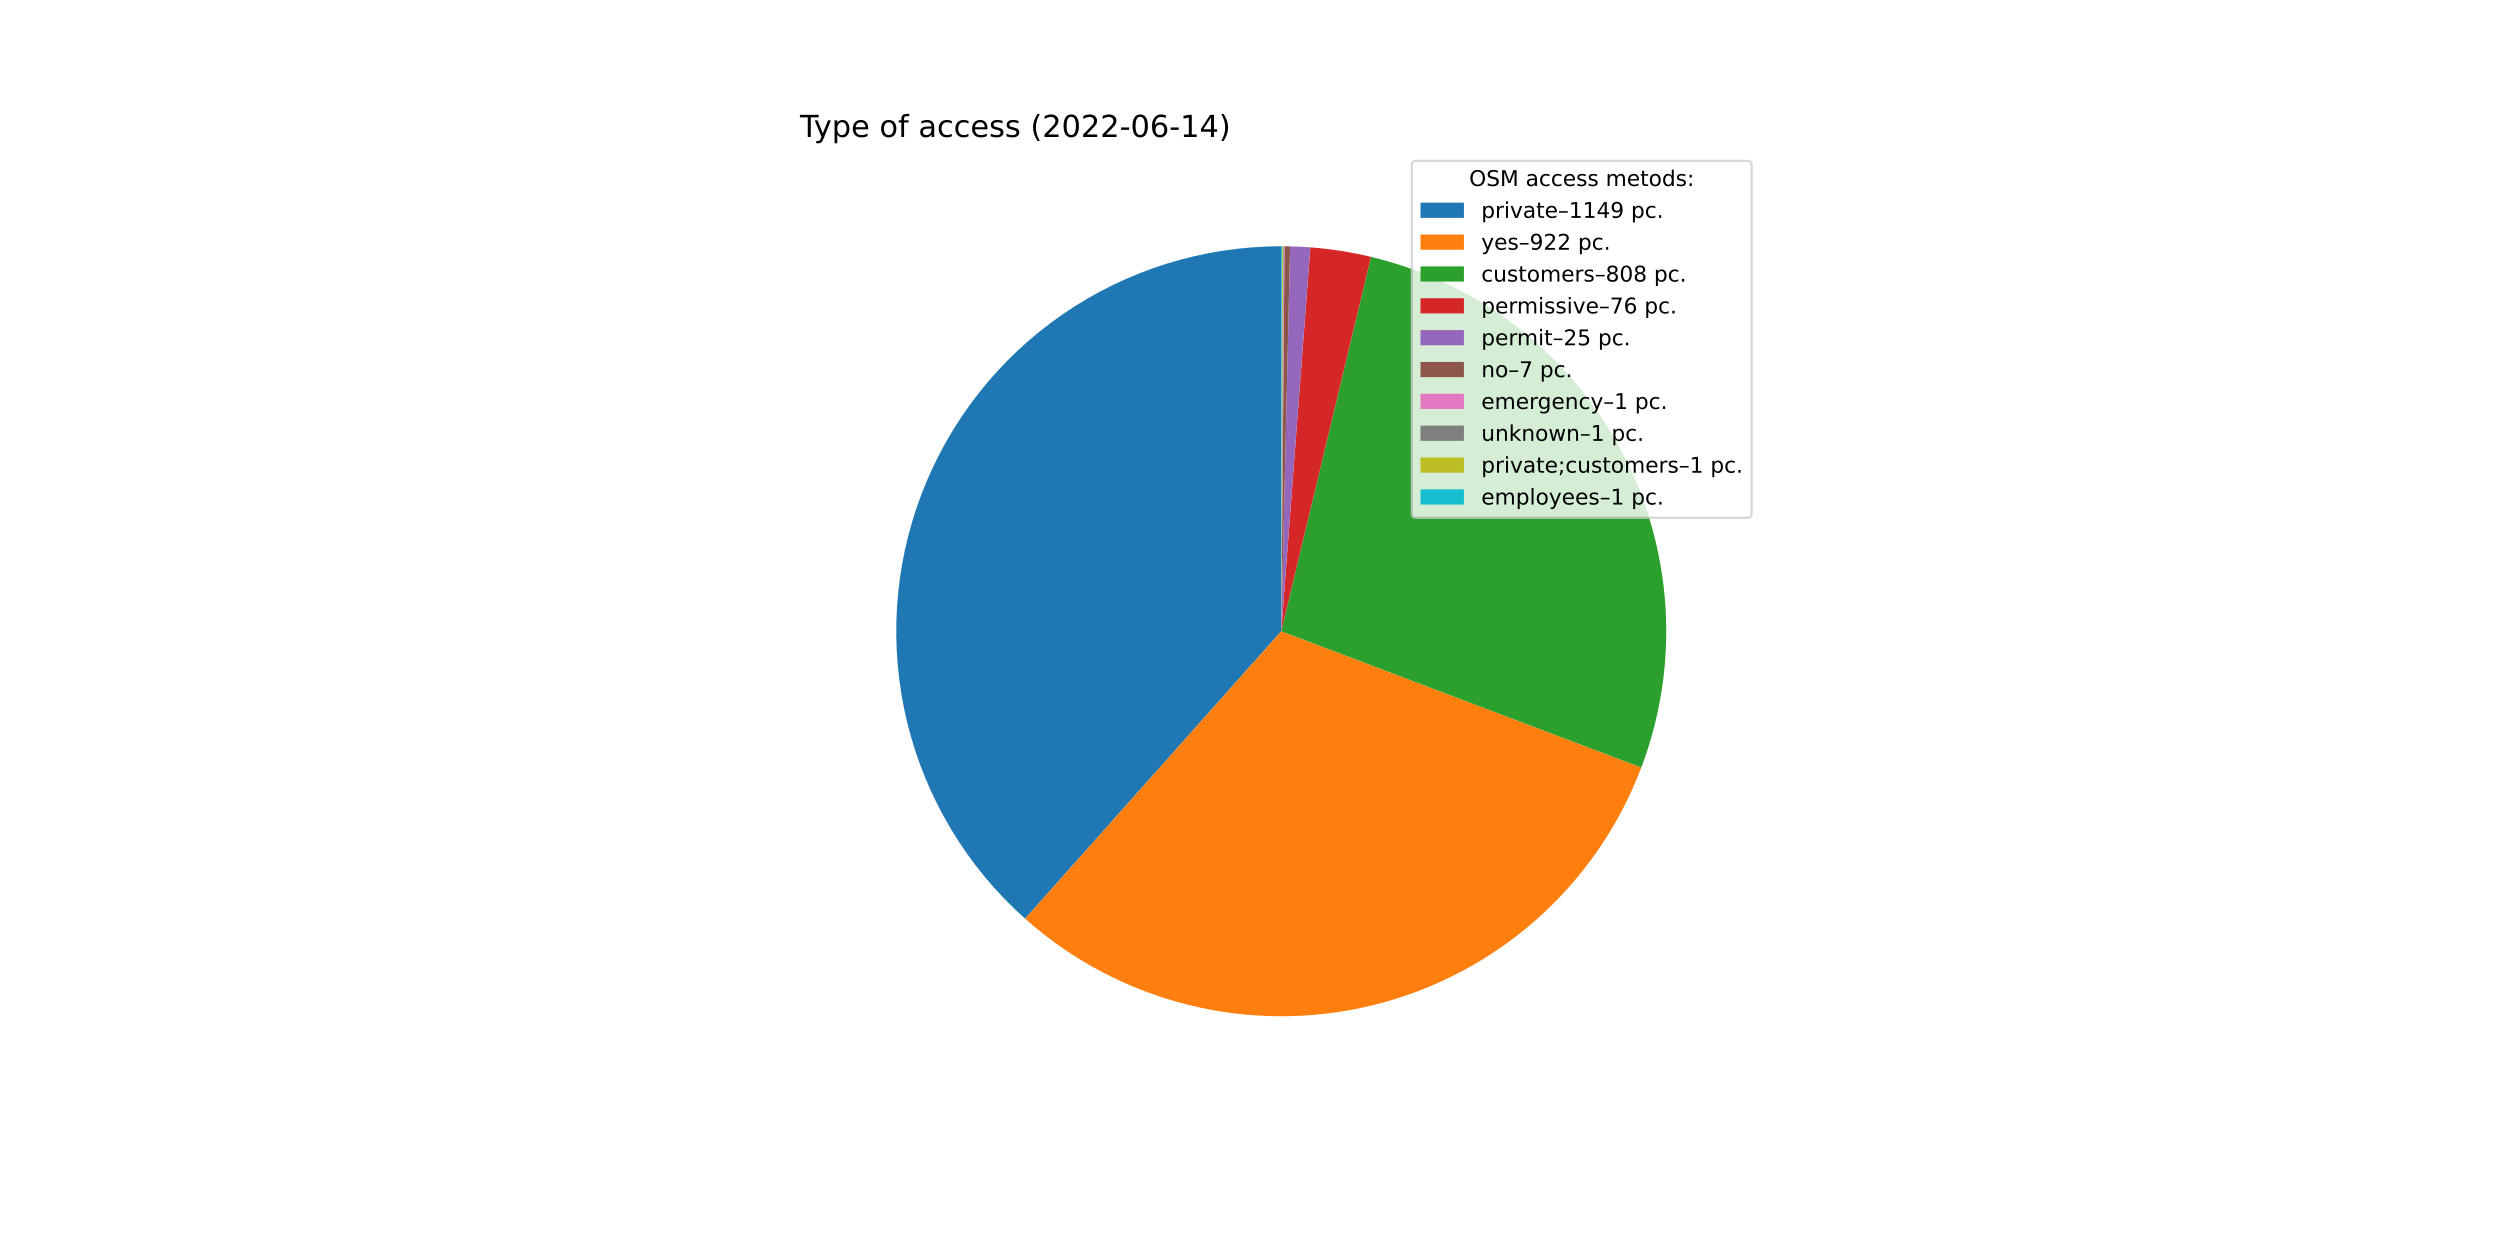
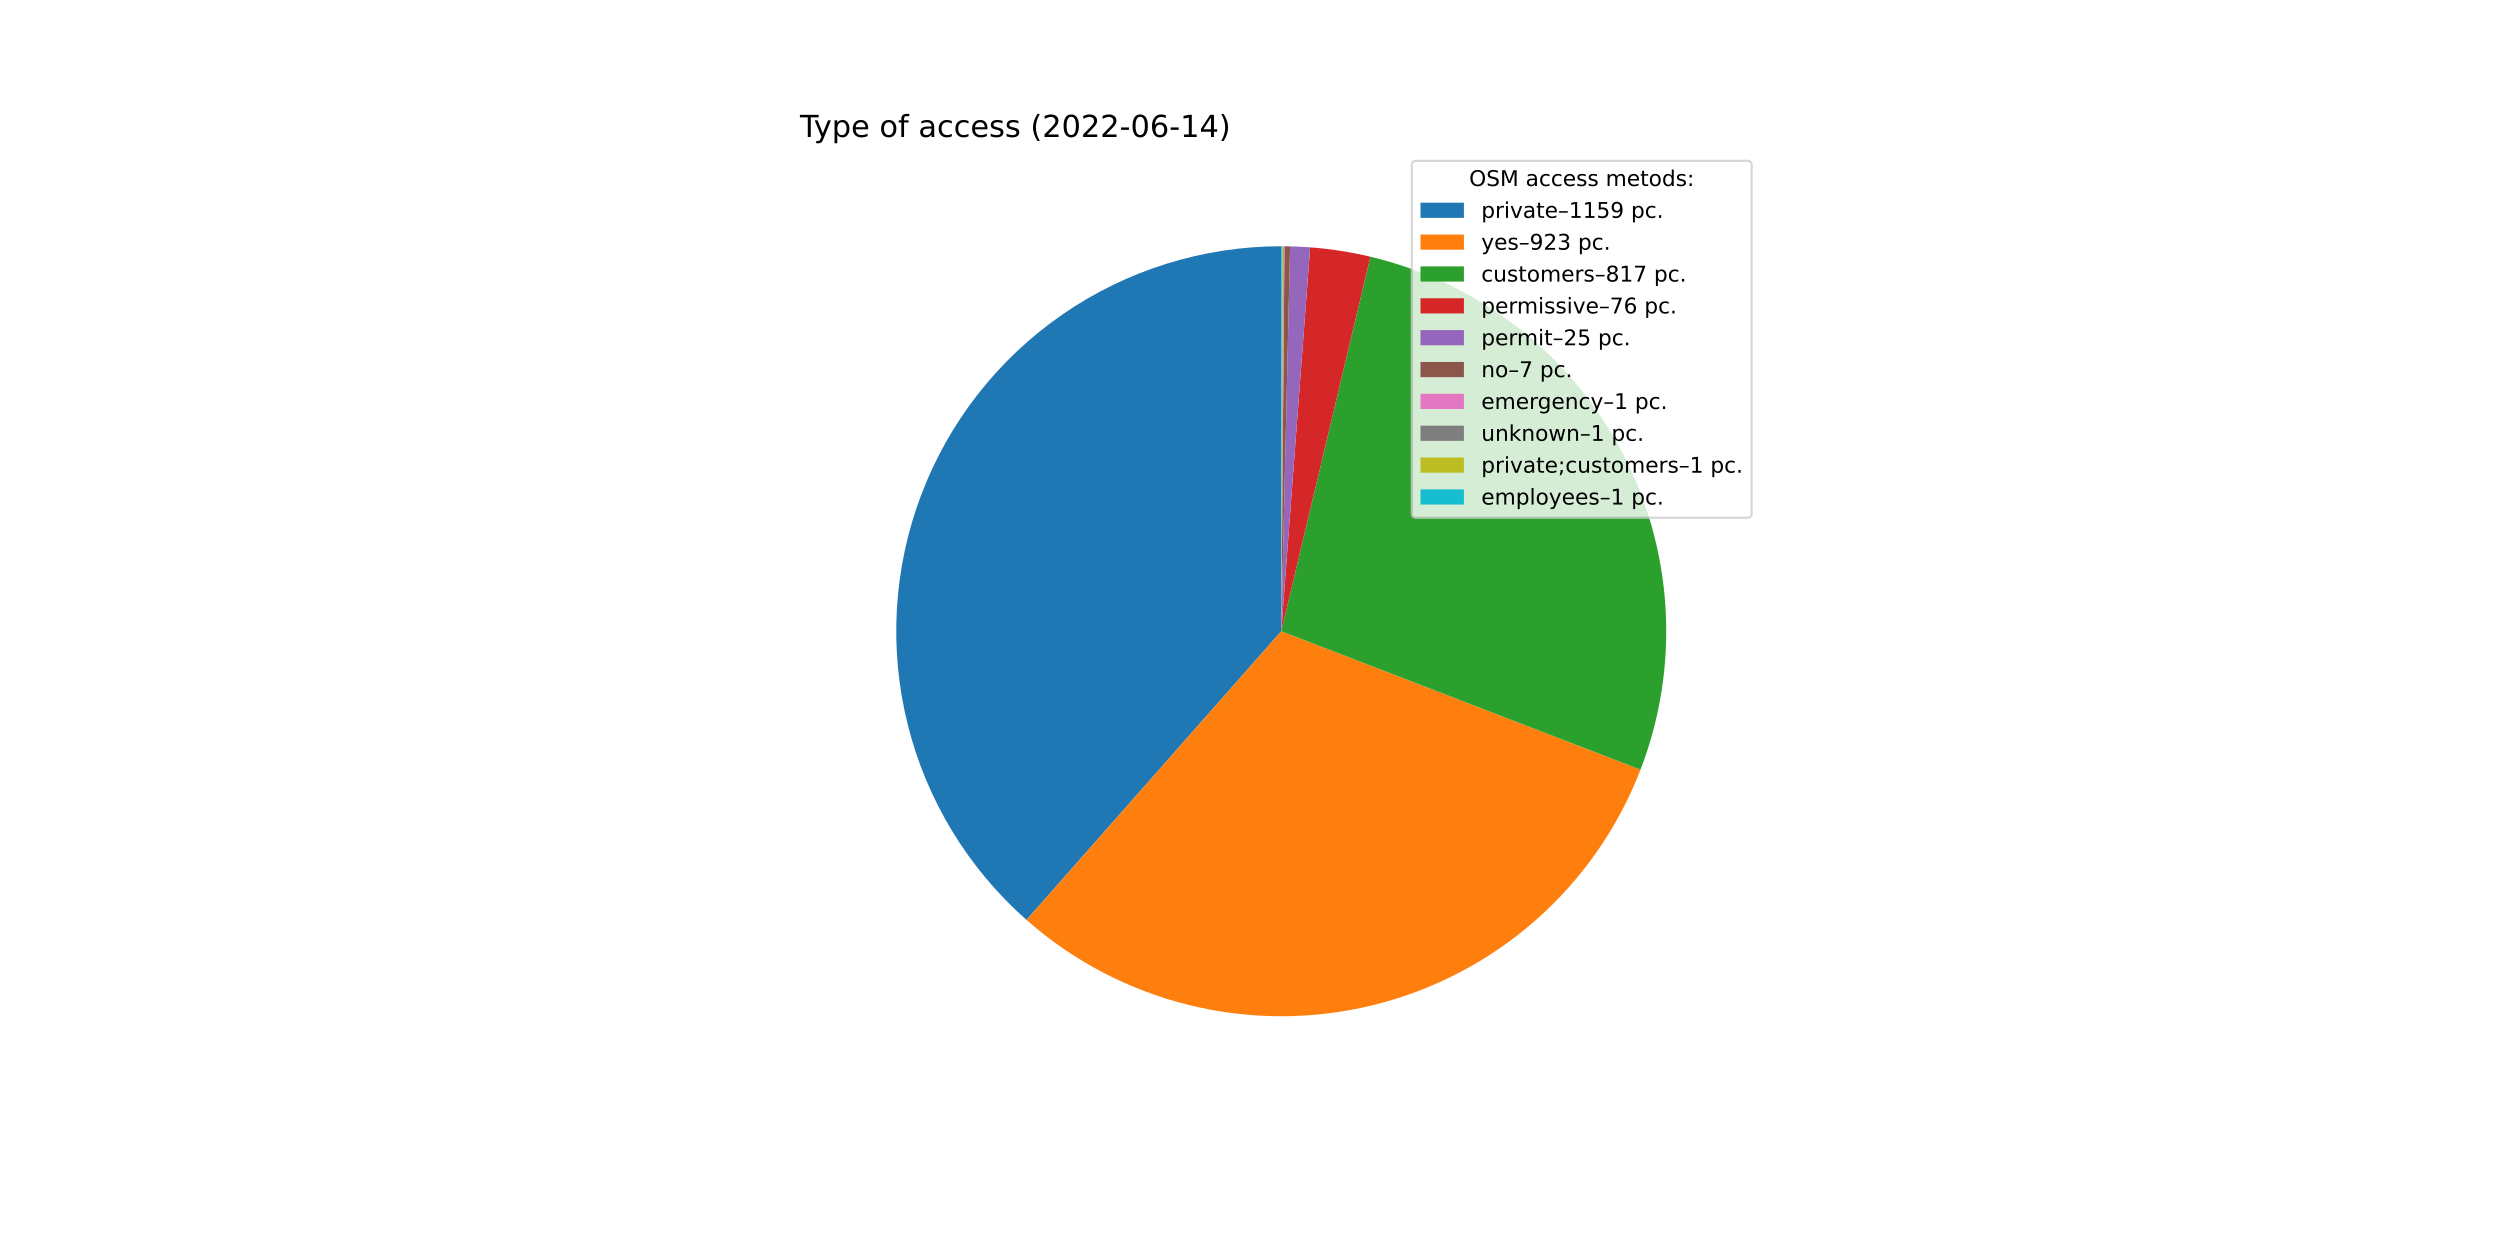
<svg xmlns="http://www.w3.org/2000/svg" xmlns:xlink="http://www.w3.org/1999/xlink" width="1152pt" height="576pt" viewBox="0 0 1152 576" version="1.1">
  <defs>
    <style type="text/css">*{stroke-linejoin: round; stroke-linecap: butt}</style>
  </defs>
  <g id="figure_1">
    <g id="patch_1">
      <path d="M 0 576  L 1152 576  L 1152 0  L 0 0  z " style="fill: #ffffff" />
    </g>
    <g id="axes_1">
      <g id="patch_2">
-         <path d="M 590.4 113.472  C 554.447 113.472 519.33 124.401 489.727 144.803  C 460.124 165.205 437.41 194.131 424.612 227.729  C 411.814 261.327 409.527 298.034 418.055 332.961  C 426.583 367.887 445.53 399.41 472.371 423.329  L 590.4 290.88  L 590.4 113.472  z " style="fill: #1f77b4" />
+         <path d="M 590.4 113.472  C 554.374 113.472 519.189 124.445 489.55 144.925  C 459.912 165.404 437.203 194.433 424.46 228.13  C 411.718 261.827 409.537 298.619 418.209 333.585  C 426.881 368.552 446.001 400.061 473.013 423.898  L 590.4 290.88  L 590.4 113.472  z " style="fill: #1f77b4" />
      </g>
      <g id="patch_3">
-         <path d="M 472.371 423.329  C 493.853 442.472 519.672 456.104 547.596 463.047  C 575.519 469.989 604.717 470.035 632.662 463.181  C 660.607 456.326 686.469 442.775 708.011 423.7  C 729.553 404.625 746.134 380.593 756.32 353.682  L 590.4 290.88  L 472.371 423.329  z " style="fill: #ff7f0e" />
+         <path d="M 473.013 423.898  C 494.465 442.83 520.183 456.294 547.964 463.138  C 575.745 469.982 604.774 470.005 632.566 463.204  C 660.358 456.404 686.097 442.98 707.579 424.082  C 729.061 405.184 745.656 381.366 755.944 354.668  L 590.4 290.88  L 473.013 423.898  z " style="fill: #ff7f0e" />
      </g>
      <g id="patch_4">
-         <path d="M 756.32 353.682  C 765.236 330.126 769.035 304.938 767.462 279.8  C 765.889 254.662 758.98 230.144 747.196 207.883  C 735.413 185.622 719.022 166.123 699.118 150.688  C 679.215 135.252 656.25 124.231 631.756 118.36  L 590.4 290.88  L 756.32 353.682  z " style="fill: #2ca02c" />
+         <path d="M 755.944 354.668  C 765.04 331.06 768.983 305.777 767.505 280.52  C 766.028 255.264 759.165 230.613 747.378 208.226  C 735.591 185.84 719.15 166.232 699.162 150.722  C 679.175 135.211 656.099 124.155 631.487 118.295  L 590.4 290.88  L 755.944 354.668  z " style="fill: #2ca02c" />
      </g>
      <g id="patch_5">
-         <path d="M 631.756 118.36  C 627.165 117.259 622.532 116.342 617.867 115.611  C 613.203 114.88 608.511 114.336 603.804 113.979  L 590.4 290.88  L 631.756 118.36  z " style="fill: #d62728" />
+         <path d="M 631.487 118.295  C 626.924 117.209 622.321 116.304 617.686 115.583  C 613.052 114.862 608.392 114.324 603.715 113.972  L 590.4 290.88  L 631.487 118.295  z " style="fill: #d62728" />
      </g>
      <g id="patch_6">
-         <path d="M 603.804 113.979  C 602.255 113.862 600.705 113.765 599.154 113.688  C 597.603 113.612 596.052 113.555 594.499 113.519  L 590.4 290.88  L 603.804 113.979  z " style="fill: #9467bd" />
+         <path d="M 603.715 113.972  C 602.177 113.857 600.637 113.761 599.096 113.685  C 597.556 113.61 596.014 113.554 594.472 113.519  L 590.4 290.88  L 603.715 113.972  z " style="fill: #9467bd" />
      </g>
      <g id="patch_7">
-         <path d="M 594.499 113.519  C 594.064 113.509 593.63 113.501 593.195 113.494  C 592.76 113.487 592.325 113.482 591.891 113.478  L 590.4 290.88  L 594.499 113.519  z " style="fill: #8c564b" />
+         <path d="M 594.472 113.519  C 594.04 113.509 593.608 113.5 593.176 113.494  C 592.745 113.487 592.313 113.482 591.881 113.478  L 590.4 290.88  L 594.472 113.519  z " style="fill: #8c564b" />
      </g>
      <g id="patch_8">
-         <path d="M 591.891 113.478  C 591.829 113.478 591.766 113.477 591.704 113.477  C 591.642 113.476 591.58 113.476 591.518 113.476  L 590.4 290.88  L 591.891 113.478  z " style="fill: #e377c2" />
+         <path d="M 591.881 113.478  C 591.819 113.478 591.757 113.477 591.696 113.477  C 591.634 113.476 591.572 113.476 591.511 113.475  L 590.4 290.88  L 591.881 113.478  z " style="fill: #e377c2" />
      </g>
      <g id="patch_9">
-         <path d="M 591.518 113.476  C 591.456 113.475 591.394 113.475 591.332 113.474  C 591.27 113.474 591.207 113.474 591.145 113.474  L 590.4 290.88  L 591.518 113.476  z " style="fill: #7f7f7f" />
+         <path d="M 591.511 113.475  C 591.449 113.475 591.387 113.475 591.326 113.474  C 591.264 113.474 591.202 113.474 591.14 113.474  L 590.4 290.88  L 591.511 113.475  z " style="fill: #7f7f7f" />
      </g>
      <g id="patch_10">
-         <path d="M 591.145 113.474  C 591.083 113.473 591.021 113.473 590.959 113.473  C 590.897 113.473 590.835 113.473 590.773 113.472  L 590.4 290.88  L 591.145 113.474  z " style="fill: #bcbd22" />
+         <path d="M 591.14 113.474  C 591.079 113.473 591.017 113.473 590.955 113.473  C 590.894 113.473 590.832 113.473 590.77 113.472  L 590.4 290.88  L 591.14 113.474  z " style="fill: #bcbd22" />
      </g>
      <g id="patch_11">
-         <path d="M 590.773 113.472  C 590.711 113.472 590.648 113.472 590.586 113.472  C 590.524 113.472 590.462 113.472 590.4 113.472  L 590.4 290.88  L 590.773 113.472  z " style="fill: #17becf" />
+         <path d="M 590.77 113.472  C 590.709 113.472 590.647 113.472 590.585 113.472  C 590.523 113.472 590.462 113.472 590.4 113.472  L 590.4 290.88  L 590.77 113.472  z " style="fill: #17becf" />
      </g>
      <g id="matplotlib.axis_1" />
      <g id="matplotlib.axis_2" />
      <g id="text_1">
        <g transform="translate(368.64 63.12)scale(0.14 -0.14)">
          <defs>
            <path id="DejaVuSans-54" d="M -19 4666  L 3928 4666  L 3928 4134  L 2272 4134  L 2272 0  L 1638 0  L 1638 4134  L -19 4134  L -19 4666  z " transform="scale(0.015625)" />
            <path id="DejaVuSans-79" d="M 2059 -325  Q 1816 -950 1584 -1140  Q 1353 -1331 966 -1331  L 506 -1331  L 506 -850  L 844 -850  Q 1081 -850 1212 -737  Q 1344 -625 1503 -206  L 1606 56  L 191 3500  L 800 3500  L 1894 763  L 2988 3500  L 3597 3500  L 2059 -325  z " transform="scale(0.015625)" />
            <path id="DejaVuSans-70" d="M 1159 525  L 1159 -1331  L 581 -1331  L 581 3500  L 1159 3500  L 1159 2969  Q 1341 3281 1617 3432  Q 1894 3584 2278 3584  Q 2916 3584 3314 3078  Q 3713 2572 3713 1747  Q 3713 922 3314 415  Q 2916 -91 2278 -91  Q 1894 -91 1617 61  Q 1341 213 1159 525  z M 3116 1747  Q 3116 2381 2855 2742  Q 2594 3103 2138 3103  Q 1681 3103 1420 2742  Q 1159 2381 1159 1747  Q 1159 1113 1420 752  Q 1681 391 2138 391  Q 2594 391 2855 752  Q 3116 1113 3116 1747  z " transform="scale(0.015625)" />
            <path id="DejaVuSans-65" d="M 3597 1894  L 3597 1613  L 953 1613  Q 991 1019 1311 708  Q 1631 397 2203 397  Q 2534 397 2845 478  Q 3156 559 3463 722  L 3463 178  Q 3153 47 2828 -22  Q 2503 -91 2169 -91  Q 1331 -91 842 396  Q 353 884 353 1716  Q 353 2575 817 3079  Q 1281 3584 2069 3584  Q 2775 3584 3186 3129  Q 3597 2675 3597 1894  z M 3022 2063  Q 3016 2534 2758 2815  Q 2500 3097 2075 3097  Q 1594 3097 1305 2825  Q 1016 2553 972 2059  L 3022 2063  z " transform="scale(0.015625)" />
            <path id="DejaVuSans-20" transform="scale(0.015625)" />
            <path id="DejaVuSans-6f" d="M 1959 3097  Q 1497 3097 1228 2736  Q 959 2375 959 1747  Q 959 1119 1226 758  Q 1494 397 1959 397  Q 2419 397 2687 759  Q 2956 1122 2956 1747  Q 2956 2369 2687 2733  Q 2419 3097 1959 3097  z M 1959 3584  Q 2709 3584 3137 3096  Q 3566 2609 3566 1747  Q 3566 888 3137 398  Q 2709 -91 1959 -91  Q 1206 -91 779 398  Q 353 888 353 1747  Q 353 2609 779 3096  Q 1206 3584 1959 3584  z " transform="scale(0.015625)" />
            <path id="DejaVuSans-66" d="M 2375 4863  L 2375 4384  L 1825 4384  Q 1516 4384 1395 4259  Q 1275 4134 1275 3809  L 1275 3500  L 2222 3500  L 2222 3053  L 1275 3053  L 1275 0  L 697 0  L 697 3053  L 147 3053  L 147 3500  L 697 3500  L 697 3744  Q 697 4328 969 4595  Q 1241 4863 1831 4863  L 2375 4863  z " transform="scale(0.015625)" />
            <path id="DejaVuSans-61" d="M 2194 1759  Q 1497 1759 1228 1600  Q 959 1441 959 1056  Q 959 750 1161 570  Q 1363 391 1709 391  Q 2188 391 2477 730  Q 2766 1069 2766 1631  L 2766 1759  L 2194 1759  z M 3341 1997  L 3341 0  L 2766 0  L 2766 531  Q 2569 213 2275 61  Q 1981 -91 1556 -91  Q 1019 -91 701 211  Q 384 513 384 1019  Q 384 1609 779 1909  Q 1175 2209 1959 2209  L 2766 2209  L 2766 2266  Q 2766 2663 2505 2880  Q 2244 3097 1772 3097  Q 1472 3097 1187 3025  Q 903 2953 641 2809  L 641 3341  Q 956 3463 1253 3523  Q 1550 3584 1831 3584  Q 2591 3584 2966 3190  Q 3341 2797 3341 1997  z " transform="scale(0.015625)" />
            <path id="DejaVuSans-63" d="M 3122 3366  L 3122 2828  Q 2878 2963 2633 3030  Q 2388 3097 2138 3097  Q 1578 3097 1268 2742  Q 959 2388 959 1747  Q 959 1106 1268 751  Q 1578 397 2138 397  Q 2388 397 2633 464  Q 2878 531 3122 666  L 3122 134  Q 2881 22 2623 -34  Q 2366 -91 2075 -91  Q 1284 -91 818 406  Q 353 903 353 1747  Q 353 2603 823 3093  Q 1294 3584 2113 3584  Q 2378 3584 2631 3529  Q 2884 3475 3122 3366  z " transform="scale(0.015625)" />
            <path id="DejaVuSans-73" d="M 2834 3397  L 2834 2853  Q 2591 2978 2328 3040  Q 2066 3103 1784 3103  Q 1356 3103 1142 2972  Q 928 2841 928 2578  Q 928 2378 1081 2264  Q 1234 2150 1697 2047  L 1894 2003  Q 2506 1872 2764 1633  Q 3022 1394 3022 966  Q 3022 478 2636 193  Q 2250 -91 1575 -91  Q 1294 -91 989 -36  Q 684 19 347 128  L 347 722  Q 666 556 975 473  Q 1284 391 1588 391  Q 1994 391 2212 530  Q 2431 669 2431 922  Q 2431 1156 2273 1281  Q 2116 1406 1581 1522  L 1381 1569  Q 847 1681 609 1914  Q 372 2147 372 2553  Q 372 3047 722 3315  Q 1072 3584 1716 3584  Q 2034 3584 2315 3537  Q 2597 3491 2834 3397  z " transform="scale(0.015625)" />
            <path id="DejaVuSans-28" d="M 1984 4856  Q 1566 4138 1362 3434  Q 1159 2731 1159 2009  Q 1159 1288 1364 580  Q 1569 -128 1984 -844  L 1484 -844  Q 1016 -109 783 600  Q 550 1309 550 2009  Q 550 2706 781 3412  Q 1013 4119 1484 4856  L 1984 4856  z " transform="scale(0.015625)" />
            <path id="DejaVuSans-32" d="M 1228 531  L 3431 531  L 3431 0  L 469 0  L 469 531  Q 828 903 1448 1529  Q 2069 2156 2228 2338  Q 2531 2678 2651 2914  Q 2772 3150 2772 3378  Q 2772 3750 2511 3984  Q 2250 4219 1831 4219  Q 1534 4219 1204 4116  Q 875 4013 500 3803  L 500 4441  Q 881 4594 1212 4672  Q 1544 4750 1819 4750  Q 2544 4750 2975 4387  Q 3406 4025 3406 3419  Q 3406 3131 3298 2873  Q 3191 2616 2906 2266  Q 2828 2175 2409 1742  Q 1991 1309 1228 531  z " transform="scale(0.015625)" />
            <path id="DejaVuSans-30" d="M 2034 4250  Q 1547 4250 1301 3770  Q 1056 3291 1056 2328  Q 1056 1369 1301 889  Q 1547 409 2034 409  Q 2525 409 2770 889  Q 3016 1369 3016 2328  Q 3016 3291 2770 3770  Q 2525 4250 2034 4250  z M 2034 4750  Q 2819 4750 3233 4129  Q 3647 3509 3647 2328  Q 3647 1150 3233 529  Q 2819 -91 2034 -91  Q 1250 -91 836 529  Q 422 1150 422 2328  Q 422 3509 836 4129  Q 1250 4750 2034 4750  z " transform="scale(0.015625)" />
            <path id="DejaVuSans-2d" d="M 313 2009  L 1997 2009  L 1997 1497  L 313 1497  L 313 2009  z " transform="scale(0.015625)" />
            <path id="DejaVuSans-36" d="M 2113 2584  Q 1688 2584 1439 2293  Q 1191 2003 1191 1497  Q 1191 994 1439 701  Q 1688 409 2113 409  Q 2538 409 2786 701  Q 3034 994 3034 1497  Q 3034 2003 2786 2293  Q 2538 2584 2113 2584  z M 3366 4563  L 3366 3988  Q 3128 4100 2886 4159  Q 2644 4219 2406 4219  Q 1781 4219 1451 3797  Q 1122 3375 1075 2522  Q 1259 2794 1537 2939  Q 1816 3084 2150 3084  Q 2853 3084 3261 2657  Q 3669 2231 3669 1497  Q 3669 778 3244 343  Q 2819 -91 2113 -91  Q 1303 -91 875 529  Q 447 1150 447 2328  Q 447 3434 972 4092  Q 1497 4750 2381 4750  Q 2619 4750 2861 4703  Q 3103 4656 3366 4563  z " transform="scale(0.015625)" />
            <path id="DejaVuSans-31" d="M 794 531  L 1825 531  L 1825 4091  L 703 3866  L 703 4441  L 1819 4666  L 2450 4666  L 2450 531  L 3481 531  L 3481 0  L 794 0  L 794 531  z " transform="scale(0.015625)" />
            <path id="DejaVuSans-34" d="M 2419 4116  L 825 1625  L 2419 1625  L 2419 4116  z M 2253 4666  L 3047 4666  L 3047 1625  L 3713 1625  L 3713 1100  L 3047 1100  L 3047 0  L 2419 0  L 2419 1100  L 313 1100  L 313 1709  L 2253 4666  z " transform="scale(0.015625)" />
            <path id="DejaVuSans-29" d="M 513 4856  L 1013 4856  Q 1481 4119 1714 3412  Q 1947 2706 1947 2009  Q 1947 1309 1714 600  Q 1481 -109 1013 -844  L 513 -844  Q 928 -128 1133 580  Q 1338 1288 1338 2009  Q 1338 2731 1133 3434  Q 928 4138 513 4856  z " transform="scale(0.015625)" />
          </defs>
          <use xlink:href="#DejaVuSans-54" />
          <use xlink:href="#DejaVuSans-79" x="45.459" />
          <use xlink:href="#DejaVuSans-70" x="104.639" />
          <use xlink:href="#DejaVuSans-65" x="168.115" />
          <use xlink:href="#DejaVuSans-20" x="229.639" />
          <use xlink:href="#DejaVuSans-6f" x="261.426" />
          <use xlink:href="#DejaVuSans-66" x="322.607" />
          <use xlink:href="#DejaVuSans-20" x="357.812" />
          <use xlink:href="#DejaVuSans-61" x="389.6" />
          <use xlink:href="#DejaVuSans-63" x="450.879" />
          <use xlink:href="#DejaVuSans-63" x="505.859" />
          <use xlink:href="#DejaVuSans-65" x="560.84" />
          <use xlink:href="#DejaVuSans-73" x="622.363" />
          <use xlink:href="#DejaVuSans-73" x="674.463" />
          <use xlink:href="#DejaVuSans-20" x="726.562" />
          <use xlink:href="#DejaVuSans-28" x="758.35" />
          <use xlink:href="#DejaVuSans-32" x="797.363" />
          <use xlink:href="#DejaVuSans-30" x="860.986" />
          <use xlink:href="#DejaVuSans-32" x="924.609" />
          <use xlink:href="#DejaVuSans-32" x="988.232" />
          <use xlink:href="#DejaVuSans-2d" x="1051.855" />
          <use xlink:href="#DejaVuSans-30" x="1087.939" />
          <use xlink:href="#DejaVuSans-36" x="1151.562" />
          <use xlink:href="#DejaVuSans-2d" x="1215.186" />
          <use xlink:href="#DejaVuSans-31" x="1251.27" />
          <use xlink:href="#DejaVuSans-34" x="1314.893" />
          <use xlink:href="#DejaVuSans-29" x="1378.516" />
        </g>
      </g>
      <g id="legend_1">
        <g id="patch_12">
          <path d="M 652.569 238.579  L 805.16 238.579  Q 807.16 238.579 807.16 236.579  L 807.16 76.12  Q 807.16 74.12 805.16 74.12  L 652.569 74.12  Q 650.569 74.12 650.569 76.12  L 650.569 236.579  Q 650.569 238.579 652.569 238.579  z " style="fill: #ffffff; opacity: 0.8; stroke: #cccccc; stroke-linejoin: miter" />
        </g>
        <g id="text_2">
          <g transform="translate(676.9842 85.71844)scale(0.1 -0.1)">
            <defs>
              <path id="DejaVuSans-4f" d="M 2522 4238  Q 1834 4238 1429 3725  Q 1025 3213 1025 2328  Q 1025 1447 1429 934  Q 1834 422 2522 422  Q 3209 422 3611 934  Q 4013 1447 4013 2328  Q 4013 3213 3611 3725  Q 3209 4238 2522 4238  z M 2522 4750  Q 3503 4750 4090 4092  Q 4678 3434 4678 2328  Q 4678 1225 4090 567  Q 3503 -91 2522 -91  Q 1538 -91 948 565  Q 359 1222 359 2328  Q 359 3434 948 4092  Q 1538 4750 2522 4750  z " transform="scale(0.015625)" />
              <path id="DejaVuSans-53" d="M 3425 4513  L 3425 3897  Q 3066 4069 2747 4153  Q 2428 4238 2131 4238  Q 1616 4238 1336 4038  Q 1056 3838 1056 3469  Q 1056 3159 1242 3001  Q 1428 2844 1947 2747  L 2328 2669  Q 3034 2534 3370 2195  Q 3706 1856 3706 1288  Q 3706 609 3251 259  Q 2797 -91 1919 -91  Q 1588 -91 1214 -16  Q 841 59 441 206  L 441 856  Q 825 641 1194 531  Q 1563 422 1919 422  Q 2459 422 2753 634  Q 3047 847 3047 1241  Q 3047 1584 2836 1778  Q 2625 1972 2144 2069  L 1759 2144  Q 1053 2284 737 2584  Q 422 2884 422 3419  Q 422 4038 858 4394  Q 1294 4750 2059 4750  Q 2388 4750 2728 4690  Q 3069 4631 3425 4513  z " transform="scale(0.015625)" />
              <path id="DejaVuSans-4d" d="M 628 4666  L 1569 4666  L 2759 1491  L 3956 4666  L 4897 4666  L 4897 0  L 4281 0  L 4281 4097  L 3078 897  L 2444 897  L 1241 4097  L 1241 0  L 628 0  L 628 4666  z " transform="scale(0.015625)" />
              <path id="DejaVuSans-6d" d="M 3328 2828  Q 3544 3216 3844 3400  Q 4144 3584 4550 3584  Q 5097 3584 5394 3201  Q 5691 2819 5691 2113  L 5691 0  L 5113 0  L 5113 2094  Q 5113 2597 4934 2840  Q 4756 3084 4391 3084  Q 3944 3084 3684 2787  Q 3425 2491 3425 1978  L 3425 0  L 2847 0  L 2847 2094  Q 2847 2600 2669 2842  Q 2491 3084 2119 3084  Q 1678 3084 1418 2786  Q 1159 2488 1159 1978  L 1159 0  L 581 0  L 581 3500  L 1159 3500  L 1159 2956  Q 1356 3278 1631 3431  Q 1906 3584 2284 3584  Q 2666 3584 2933 3390  Q 3200 3197 3328 2828  z " transform="scale(0.015625)" />
              <path id="DejaVuSans-74" d="M 1172 4494  L 1172 3500  L 2356 3500  L 2356 3053  L 1172 3053  L 1172 1153  Q 1172 725 1289 603  Q 1406 481 1766 481  L 2356 481  L 2356 0  L 1766 0  Q 1100 0 847 248  Q 594 497 594 1153  L 594 3053  L 172 3053  L 172 3500  L 594 3500  L 594 4494  L 1172 4494  z " transform="scale(0.015625)" />
              <path id="DejaVuSans-64" d="M 2906 2969  L 2906 4863  L 3481 4863  L 3481 0  L 2906 0  L 2906 525  Q 2725 213 2448 61  Q 2172 -91 1784 -91  Q 1150 -91 751 415  Q 353 922 353 1747  Q 353 2572 751 3078  Q 1150 3584 1784 3584  Q 2172 3584 2448 3432  Q 2725 3281 2906 2969  z M 947 1747  Q 947 1113 1208 752  Q 1469 391 1925 391  Q 2381 391 2643 752  Q 2906 1113 2906 1747  Q 2906 2381 2643 2742  Q 2381 3103 1925 3103  Q 1469 3103 1208 2742  Q 947 2381 947 1747  z " transform="scale(0.015625)" />
              <path id="DejaVuSans-3a" d="M 750 794  L 1409 794  L 1409 0  L 750 0  L 750 794  z M 750 3309  L 1409 3309  L 1409 2516  L 750 2516  L 750 3309  z " transform="scale(0.015625)" />
            </defs>
            <use xlink:href="#DejaVuSans-4f" />
            <use xlink:href="#DejaVuSans-53" x="78.711" />
            <use xlink:href="#DejaVuSans-4d" x="142.188" />
            <use xlink:href="#DejaVuSans-20" x="228.467" />
            <use xlink:href="#DejaVuSans-61" x="260.254" />
            <use xlink:href="#DejaVuSans-63" x="321.533" />
            <use xlink:href="#DejaVuSans-63" x="376.514" />
            <use xlink:href="#DejaVuSans-65" x="431.494" />
            <use xlink:href="#DejaVuSans-73" x="493.018" />
            <use xlink:href="#DejaVuSans-73" x="545.117" />
            <use xlink:href="#DejaVuSans-20" x="597.217" />
            <use xlink:href="#DejaVuSans-6d" x="629.004" />
            <use xlink:href="#DejaVuSans-65" x="726.416" />
            <use xlink:href="#DejaVuSans-74" x="787.939" />
            <use xlink:href="#DejaVuSans-6f" x="827.148" />
            <use xlink:href="#DejaVuSans-64" x="888.33" />
            <use xlink:href="#DejaVuSans-73" x="951.807" />
            <use xlink:href="#DejaVuSans-3a" x="1003.906" />
          </g>
        </g>
        <g id="patch_13">
          <path d="M 654.569 100.397  L 674.569 100.397  L 674.569 93.397  L 654.569 93.397  z " style="fill: #1f77b4" />
        </g>
        <g id="text_3">
          <g transform="translate(682.5694 100.3966)scale(0.1 -0.1)">
            <defs>
              <path id="DejaVuSans-72" d="M 2631 2963  Q 2534 3019 2420 3045  Q 2306 3072 2169 3072  Q 1681 3072 1420 2755  Q 1159 2438 1159 1844  L 1159 0  L 581 0  L 581 3500  L 1159 3500  L 1159 2956  Q 1341 3275 1631 3429  Q 1922 3584 2338 3584  Q 2397 3584 2469 3576  Q 2541 3569 2628 3553  L 2631 2963  z " transform="scale(0.015625)" />
              <path id="DejaVuSans-69" d="M 603 3500  L 1178 3500  L 1178 0  L 603 0  L 603 3500  z M 603 4863  L 1178 4863  L 1178 4134  L 603 4134  L 603 4863  z " transform="scale(0.015625)" />
              <path id="DejaVuSans-76" d="M 191 3500  L 800 3500  L 1894 563  L 2988 3500  L 3597 3500  L 2284 0  L 1503 0  L 191 3500  z " transform="scale(0.015625)" />
              <path id="DejaVuSans-2013" d="M 313 1978  L 2888 1978  L 2888 1528  L 313 1528  L 313 1978  z " transform="scale(0.015625)" />
+               <path id="DejaVuSans-35" d="M 691 4666  L 3169 4666  L 3169 4134  L 1269 4134  L 1269 2991  Q 1406 3038 1543 3061  Q 1681 3084 1819 3084  Q 2600 3084 3056 2656  Q 3513 2228 3513 1497  Q 3513 744 3044 326  Q 2575 -91 1722 -91  Q 1428 -91 1123 -41  Q 819 9 494 109  L 494 744  Q 775 591 1075 516  Q 1375 441 1709 441  Q 2250 441 2565 725  Q 2881 1009 2881 1497  Q 2881 1984 2565 2268  Q 2250 2553 1709 2553  Q 1456 2553 1204 2497  Q 953 2441 691 2322  L 691 4666  z " transform="scale(0.015625)" />
              <path id="DejaVuSans-39" d="M 703 97  L 703 672  Q 941 559 1184 500  Q 1428 441 1663 441  Q 2288 441 2617 861  Q 2947 1281 2994 2138  Q 2813 1869 2534 1725  Q 2256 1581 1919 1581  Q 1219 1581 811 2004  Q 403 2428 403 3163  Q 403 3881 828 4315  Q 1253 4750 1959 4750  Q 2769 4750 3195 4129  Q 3622 3509 3622 2328  Q 3622 1225 3098 567  Q 2575 -91 1691 -91  Q 1453 -91 1209 -44  Q 966 3 703 97  z M 1959 2075  Q 2384 2075 2632 2365  Q 2881 2656 2881 3163  Q 2881 3666 2632 3958  Q 2384 4250 1959 4250  Q 1534 4250 1286 3958  Q 1038 3666 1038 3163  Q 1038 2656 1286 2365  Q 1534 2075 1959 2075  z " transform="scale(0.015625)" />
              <path id="DejaVuSans-2e" d="M 684 794  L 1344 794  L 1344 0  L 684 0  L 684 794  z " transform="scale(0.015625)" />
            </defs>
            <use xlink:href="#DejaVuSans-70" />
            <use xlink:href="#DejaVuSans-72" x="63.477" />
            <use xlink:href="#DejaVuSans-69" x="104.59" />
            <use xlink:href="#DejaVuSans-76" x="132.373" />
            <use xlink:href="#DejaVuSans-61" x="191.553" />
            <use xlink:href="#DejaVuSans-74" x="252.832" />
            <use xlink:href="#DejaVuSans-65" x="292.041" />
            <use xlink:href="#DejaVuSans-2013" x="353.564" />
            <use xlink:href="#DejaVuSans-31" x="403.564" />
            <use xlink:href="#DejaVuSans-31" x="467.188" />
-             <use xlink:href="#DejaVuSans-34" x="530.811" />
+             <use xlink:href="#DejaVuSans-35" x="530.811" />
            <use xlink:href="#DejaVuSans-39" x="594.434" />
            <use xlink:href="#DejaVuSans-20" x="658.057" />
            <use xlink:href="#DejaVuSans-70" x="689.844" />
            <use xlink:href="#DejaVuSans-63" x="753.32" />
            <use xlink:href="#DejaVuSans-2e" x="808.301" />
          </g>
        </g>
        <g id="patch_14">
          <path d="M 654.569 115.075  L 674.569 115.075  L 674.569 108.075  L 654.569 108.075  z " style="fill: #ff7f0e" />
        </g>
        <g id="text_4">
          <g transform="translate(682.5694 115.0747)scale(0.1 -0.1)">
+             <defs>
+               <path id="DejaVuSans-33" d="M 2597 2516  Q 3050 2419 3304 2112  Q 3559 1806 3559 1356  Q 3559 666 3084 287  Q 2609 -91 1734 -91  Q 1441 -91 1130 -33  Q 819 25 488 141  L 488 750  Q 750 597 1062 519  Q 1375 441 1716 441  Q 2309 441 2620 675  Q 2931 909 2931 1356  Q 2931 1769 2642 2001  Q 2353 2234 1838 2234  L 1294 2234  L 1294 2753  L 1863 2753  Q 2328 2753 2575 2939  Q 2822 3125 2822 3475  Q 2822 3834 2567 4026  Q 2313 4219 1838 4219  Q 1578 4219 1281 4162  Q 984 4106 628 3988  L 628 4550  Q 988 4650 1302 4700  Q 1616 4750 1894 4750  Q 2613 4750 3031 4423  Q 3450 4097 3450 3541  Q 3450 3153 3228 2886  Q 3006 2619 2597 2516  z " transform="scale(0.015625)" />
+             </defs>
            <use xlink:href="#DejaVuSans-79" />
            <use xlink:href="#DejaVuSans-65" x="59.18" />
            <use xlink:href="#DejaVuSans-73" x="120.703" />
            <use xlink:href="#DejaVuSans-2013" x="172.803" />
            <use xlink:href="#DejaVuSans-39" x="222.803" />
            <use xlink:href="#DejaVuSans-32" x="286.426" />
-             <use xlink:href="#DejaVuSans-32" x="350.049" />
+             <use xlink:href="#DejaVuSans-33" x="350.049" />
            <use xlink:href="#DejaVuSans-20" x="413.672" />
            <use xlink:href="#DejaVuSans-70" x="445.459" />
            <use xlink:href="#DejaVuSans-63" x="508.936" />
            <use xlink:href="#DejaVuSans-2e" x="563.916" />
          </g>
        </g>
        <g id="patch_15">
          <path d="M 654.569 129.753  L 674.569 129.753  L 674.569 122.753  L 654.569 122.753  z " style="fill: #2ca02c" />
        </g>
        <g id="text_5">
          <g transform="translate(682.5694 129.7528)scale(0.1 -0.1)">
            <defs>
              <path id="DejaVuSans-75" d="M 544 1381  L 544 3500  L 1119 3500  L 1119 1403  Q 1119 906 1312 657  Q 1506 409 1894 409  Q 2359 409 2629 706  Q 2900 1003 2900 1516  L 2900 3500  L 3475 3500  L 3475 0  L 2900 0  L 2900 538  Q 2691 219 2414 64  Q 2138 -91 1772 -91  Q 1169 -91 856 284  Q 544 659 544 1381  z M 1991 3584  L 1991 3584  z " transform="scale(0.015625)" />
              <path id="DejaVuSans-38" d="M 2034 2216  Q 1584 2216 1326 1975  Q 1069 1734 1069 1313  Q 1069 891 1326 650  Q 1584 409 2034 409  Q 2484 409 2743 651  Q 3003 894 3003 1313  Q 3003 1734 2745 1975  Q 2488 2216 2034 2216  z M 1403 2484  Q 997 2584 770 2862  Q 544 3141 544 3541  Q 544 4100 942 4425  Q 1341 4750 2034 4750  Q 2731 4750 3128 4425  Q 3525 4100 3525 3541  Q 3525 3141 3298 2862  Q 3072 2584 2669 2484  Q 3125 2378 3379 2068  Q 3634 1759 3634 1313  Q 3634 634 3220 271  Q 2806 -91 2034 -91  Q 1263 -91 848 271  Q 434 634 434 1313  Q 434 1759 690 2068  Q 947 2378 1403 2484  z M 1172 3481  Q 1172 3119 1398 2916  Q 1625 2713 2034 2713  Q 2441 2713 2670 2916  Q 2900 3119 2900 3481  Q 2900 3844 2670 4047  Q 2441 4250 2034 4250  Q 1625 4250 1398 4047  Q 1172 3844 1172 3481  z " transform="scale(0.015625)" />
+               <path id="DejaVuSans-37" d="M 525 4666  L 3525 4666  L 3525 4397  L 1831 0  L 1172 0  L 2766 4134  L 525 4134  L 525 4666  z " transform="scale(0.015625)" />
            </defs>
            <use xlink:href="#DejaVuSans-63" />
            <use xlink:href="#DejaVuSans-75" x="54.98" />
            <use xlink:href="#DejaVuSans-73" x="118.359" />
            <use xlink:href="#DejaVuSans-74" x="170.459" />
            <use xlink:href="#DejaVuSans-6f" x="209.668" />
            <use xlink:href="#DejaVuSans-6d" x="270.85" />
            <use xlink:href="#DejaVuSans-65" x="368.262" />
            <use xlink:href="#DejaVuSans-72" x="429.785" />
            <use xlink:href="#DejaVuSans-73" x="470.898" />
            <use xlink:href="#DejaVuSans-2013" x="522.998" />
            <use xlink:href="#DejaVuSans-38" x="572.998" />
-             <use xlink:href="#DejaVuSans-30" x="636.621" />
-             <use xlink:href="#DejaVuSans-38" x="700.244" />
+             <use xlink:href="#DejaVuSans-31" x="636.621" />
+             <use xlink:href="#DejaVuSans-37" x="700.244" />
            <use xlink:href="#DejaVuSans-20" x="763.867" />
            <use xlink:href="#DejaVuSans-70" x="795.654" />
            <use xlink:href="#DejaVuSans-63" x="859.131" />
            <use xlink:href="#DejaVuSans-2e" x="914.111" />
          </g>
        </g>
        <g id="patch_16">
          <path d="M 654.569 144.431  L 674.569 144.431  L 674.569 137.431  L 654.569 137.431  z " style="fill: #d62728" />
        </g>
        <g id="text_6">
          <g transform="translate(682.5694 144.4309)scale(0.1 -0.1)">
-             <defs>
-               <path id="DejaVuSans-37" d="M 525 4666  L 3525 4666  L 3525 4397  L 1831 0  L 1172 0  L 2766 4134  L 525 4134  L 525 4666  z " transform="scale(0.015625)" />
-             </defs>
            <use xlink:href="#DejaVuSans-70" />
            <use xlink:href="#DejaVuSans-65" x="63.477" />
            <use xlink:href="#DejaVuSans-72" x="125" />
            <use xlink:href="#DejaVuSans-6d" x="164.363" />
            <use xlink:href="#DejaVuSans-69" x="261.775" />
            <use xlink:href="#DejaVuSans-73" x="289.559" />
            <use xlink:href="#DejaVuSans-73" x="341.658" />
            <use xlink:href="#DejaVuSans-69" x="393.758" />
            <use xlink:href="#DejaVuSans-76" x="421.541" />
            <use xlink:href="#DejaVuSans-65" x="480.721" />
            <use xlink:href="#DejaVuSans-2013" x="542.244" />
            <use xlink:href="#DejaVuSans-37" x="592.244" />
            <use xlink:href="#DejaVuSans-36" x="655.867" />
            <use xlink:href="#DejaVuSans-20" x="719.49" />
            <use xlink:href="#DejaVuSans-70" x="751.277" />
            <use xlink:href="#DejaVuSans-63" x="814.754" />
            <use xlink:href="#DejaVuSans-2e" x="869.734" />
          </g>
        </g>
        <g id="patch_17">
          <path d="M 654.569 159.109  L 674.569 159.109  L 674.569 152.109  L 654.569 152.109  z " style="fill: #9467bd" />
        </g>
        <g id="text_7">
          <g transform="translate(682.5694 159.1091)scale(0.1 -0.1)">
-             <defs>
-               <path id="DejaVuSans-35" d="M 691 4666  L 3169 4666  L 3169 4134  L 1269 4134  L 1269 2991  Q 1406 3038 1543 3061  Q 1681 3084 1819 3084  Q 2600 3084 3056 2656  Q 3513 2228 3513 1497  Q 3513 744 3044 326  Q 2575 -91 1722 -91  Q 1428 -91 1123 -41  Q 819 9 494 109  L 494 744  Q 775 591 1075 516  Q 1375 441 1709 441  Q 2250 441 2565 725  Q 2881 1009 2881 1497  Q 2881 1984 2565 2268  Q 2250 2553 1709 2553  Q 1456 2553 1204 2497  Q 953 2441 691 2322  L 691 4666  z " transform="scale(0.015625)" />
-             </defs>
            <use xlink:href="#DejaVuSans-70" />
            <use xlink:href="#DejaVuSans-65" x="63.477" />
            <use xlink:href="#DejaVuSans-72" x="125" />
            <use xlink:href="#DejaVuSans-6d" x="164.363" />
            <use xlink:href="#DejaVuSans-69" x="261.775" />
            <use xlink:href="#DejaVuSans-74" x="289.559" />
            <use xlink:href="#DejaVuSans-2013" x="328.768" />
            <use xlink:href="#DejaVuSans-32" x="378.768" />
            <use xlink:href="#DejaVuSans-35" x="442.391" />
            <use xlink:href="#DejaVuSans-20" x="506.014" />
            <use xlink:href="#DejaVuSans-70" x="537.801" />
            <use xlink:href="#DejaVuSans-63" x="601.277" />
            <use xlink:href="#DejaVuSans-2e" x="656.258" />
          </g>
        </g>
        <g id="patch_18">
          <path d="M 654.569 173.787  L 674.569 173.787  L 674.569 166.787  L 654.569 166.787  z " style="fill: #8c564b" />
        </g>
        <g id="text_8">
          <g transform="translate(682.5694 173.7872)scale(0.1 -0.1)">
            <defs>
              <path id="DejaVuSans-6e" d="M 3513 2113  L 3513 0  L 2938 0  L 2938 2094  Q 2938 2591 2744 2837  Q 2550 3084 2163 3084  Q 1697 3084 1428 2787  Q 1159 2491 1159 1978  L 1159 0  L 581 0  L 581 3500  L 1159 3500  L 1159 2956  Q 1366 3272 1645 3428  Q 1925 3584 2291 3584  Q 2894 3584 3203 3211  Q 3513 2838 3513 2113  z " transform="scale(0.015625)" />
            </defs>
            <use xlink:href="#DejaVuSans-6e" />
            <use xlink:href="#DejaVuSans-6f" x="63.379" />
            <use xlink:href="#DejaVuSans-2013" x="124.561" />
            <use xlink:href="#DejaVuSans-37" x="174.561" />
            <use xlink:href="#DejaVuSans-20" x="238.184" />
            <use xlink:href="#DejaVuSans-70" x="269.971" />
            <use xlink:href="#DejaVuSans-63" x="333.447" />
            <use xlink:href="#DejaVuSans-2e" x="388.428" />
          </g>
        </g>
        <g id="patch_19">
          <path d="M 654.569 188.465  L 674.569 188.465  L 674.569 181.465  L 654.569 181.465  z " style="fill: #e377c2" />
        </g>
        <g id="text_9">
          <g transform="translate(682.5694 188.4653)scale(0.1 -0.1)">
            <defs>
              <path id="DejaVuSans-67" d="M 2906 1791  Q 2906 2416 2648 2759  Q 2391 3103 1925 3103  Q 1463 3103 1205 2759  Q 947 2416 947 1791  Q 947 1169 1205 825  Q 1463 481 1925 481  Q 2391 481 2648 825  Q 2906 1169 2906 1791  z M 3481 434  Q 3481 -459 3084 -895  Q 2688 -1331 1869 -1331  Q 1566 -1331 1297 -1286  Q 1028 -1241 775 -1147  L 775 -588  Q 1028 -725 1275 -790  Q 1522 -856 1778 -856  Q 2344 -856 2625 -561  Q 2906 -266 2906 331  L 2906 616  Q 2728 306 2450 153  Q 2172 0 1784 0  Q 1141 0 747 490  Q 353 981 353 1791  Q 353 2603 747 3093  Q 1141 3584 1784 3584  Q 2172 3584 2450 3431  Q 2728 3278 2906 2969  L 2906 3500  L 3481 3500  L 3481 434  z " transform="scale(0.015625)" />
            </defs>
            <use xlink:href="#DejaVuSans-65" />
            <use xlink:href="#DejaVuSans-6d" x="61.523" />
            <use xlink:href="#DejaVuSans-65" x="158.936" />
            <use xlink:href="#DejaVuSans-72" x="220.459" />
            <use xlink:href="#DejaVuSans-67" x="259.822" />
            <use xlink:href="#DejaVuSans-65" x="323.299" />
            <use xlink:href="#DejaVuSans-6e" x="384.822" />
            <use xlink:href="#DejaVuSans-63" x="448.201" />
            <use xlink:href="#DejaVuSans-79" x="503.182" />
            <use xlink:href="#DejaVuSans-2013" x="562.361" />
            <use xlink:href="#DejaVuSans-31" x="612.361" />
            <use xlink:href="#DejaVuSans-20" x="675.984" />
            <use xlink:href="#DejaVuSans-70" x="707.771" />
            <use xlink:href="#DejaVuSans-63" x="771.248" />
            <use xlink:href="#DejaVuSans-2e" x="826.229" />
          </g>
        </g>
        <g id="patch_20">
          <path d="M 654.569 203.143  L 674.569 203.143  L 674.569 196.143  L 654.569 196.143  z " style="fill: #7f7f7f" />
        </g>
        <g id="text_10">
          <g transform="translate(682.5694 203.1434)scale(0.1 -0.1)">
            <defs>
              <path id="DejaVuSans-6b" d="M 581 4863  L 1159 4863  L 1159 1991  L 2875 3500  L 3609 3500  L 1753 1863  L 3688 0  L 2938 0  L 1159 1709  L 1159 0  L 581 0  L 581 4863  z " transform="scale(0.015625)" />
              <path id="DejaVuSans-77" d="M 269 3500  L 844 3500  L 1563 769  L 2278 3500  L 2956 3500  L 3675 769  L 4391 3500  L 4966 3500  L 4050 0  L 3372 0  L 2619 2869  L 1863 0  L 1184 0  L 269 3500  z " transform="scale(0.015625)" />
            </defs>
            <use xlink:href="#DejaVuSans-75" />
            <use xlink:href="#DejaVuSans-6e" x="63.379" />
            <use xlink:href="#DejaVuSans-6b" x="126.758" />
            <use xlink:href="#DejaVuSans-6e" x="184.668" />
            <use xlink:href="#DejaVuSans-6f" x="248.047" />
            <use xlink:href="#DejaVuSans-77" x="309.229" />
            <use xlink:href="#DejaVuSans-6e" x="391.016" />
            <use xlink:href="#DejaVuSans-2013" x="454.395" />
            <use xlink:href="#DejaVuSans-31" x="504.395" />
            <use xlink:href="#DejaVuSans-20" x="568.018" />
            <use xlink:href="#DejaVuSans-70" x="599.805" />
            <use xlink:href="#DejaVuSans-63" x="663.281" />
            <use xlink:href="#DejaVuSans-2e" x="718.262" />
          </g>
        </g>
        <g id="patch_21">
          <path d="M 654.569 217.822  L 674.569 217.822  L 674.569 210.822  L 654.569 210.822  z " style="fill: #bcbd22" />
        </g>
        <g id="text_11">
          <g transform="translate(682.5694 217.8216)scale(0.1 -0.1)">
            <defs>
              <path id="DejaVuSans-3b" d="M 750 3309  L 1409 3309  L 1409 2516  L 750 2516  L 750 3309  z M 750 794  L 1409 794  L 1409 256  L 897 -744  L 494 -744  L 750 256  L 750 794  z " transform="scale(0.015625)" />
            </defs>
            <use xlink:href="#DejaVuSans-70" />
            <use xlink:href="#DejaVuSans-72" x="63.477" />
            <use xlink:href="#DejaVuSans-69" x="104.59" />
            <use xlink:href="#DejaVuSans-76" x="132.373" />
            <use xlink:href="#DejaVuSans-61" x="191.553" />
            <use xlink:href="#DejaVuSans-74" x="252.832" />
            <use xlink:href="#DejaVuSans-65" x="292.041" />
            <use xlink:href="#DejaVuSans-3b" x="353.564" />
            <use xlink:href="#DejaVuSans-63" x="387.256" />
            <use xlink:href="#DejaVuSans-75" x="442.236" />
            <use xlink:href="#DejaVuSans-73" x="505.615" />
            <use xlink:href="#DejaVuSans-74" x="557.715" />
            <use xlink:href="#DejaVuSans-6f" x="596.924" />
            <use xlink:href="#DejaVuSans-6d" x="658.105" />
            <use xlink:href="#DejaVuSans-65" x="755.518" />
            <use xlink:href="#DejaVuSans-72" x="817.041" />
            <use xlink:href="#DejaVuSans-73" x="858.154" />
            <use xlink:href="#DejaVuSans-2013" x="910.254" />
            <use xlink:href="#DejaVuSans-31" x="960.254" />
            <use xlink:href="#DejaVuSans-20" x="1023.877" />
            <use xlink:href="#DejaVuSans-70" x="1055.664" />
            <use xlink:href="#DejaVuSans-63" x="1119.141" />
            <use xlink:href="#DejaVuSans-2e" x="1174.121" />
          </g>
        </g>
        <g id="patch_22">
          <path d="M 654.569 232.5  L 674.569 232.5  L 674.569 225.5  L 654.569 225.5  z " style="fill: #17becf" />
        </g>
        <g id="text_12">
          <g transform="translate(682.5694 232.4997)scale(0.1 -0.1)">
            <defs>
              <path id="DejaVuSans-6c" d="M 603 4863  L 1178 4863  L 1178 0  L 603 0  L 603 4863  z " transform="scale(0.015625)" />
            </defs>
            <use xlink:href="#DejaVuSans-65" />
            <use xlink:href="#DejaVuSans-6d" x="61.523" />
            <use xlink:href="#DejaVuSans-70" x="158.936" />
            <use xlink:href="#DejaVuSans-6c" x="222.412" />
            <use xlink:href="#DejaVuSans-6f" x="250.195" />
            <use xlink:href="#DejaVuSans-79" x="311.377" />
            <use xlink:href="#DejaVuSans-65" x="370.557" />
            <use xlink:href="#DejaVuSans-65" x="432.08" />
            <use xlink:href="#DejaVuSans-73" x="493.604" />
            <use xlink:href="#DejaVuSans-2013" x="545.703" />
            <use xlink:href="#DejaVuSans-31" x="595.703" />
            <use xlink:href="#DejaVuSans-20" x="659.326" />
            <use xlink:href="#DejaVuSans-70" x="691.113" />
            <use xlink:href="#DejaVuSans-63" x="754.59" />
            <use xlink:href="#DejaVuSans-2e" x="809.57" />
          </g>
        </g>
      </g>
    </g>
  </g>
</svg>
